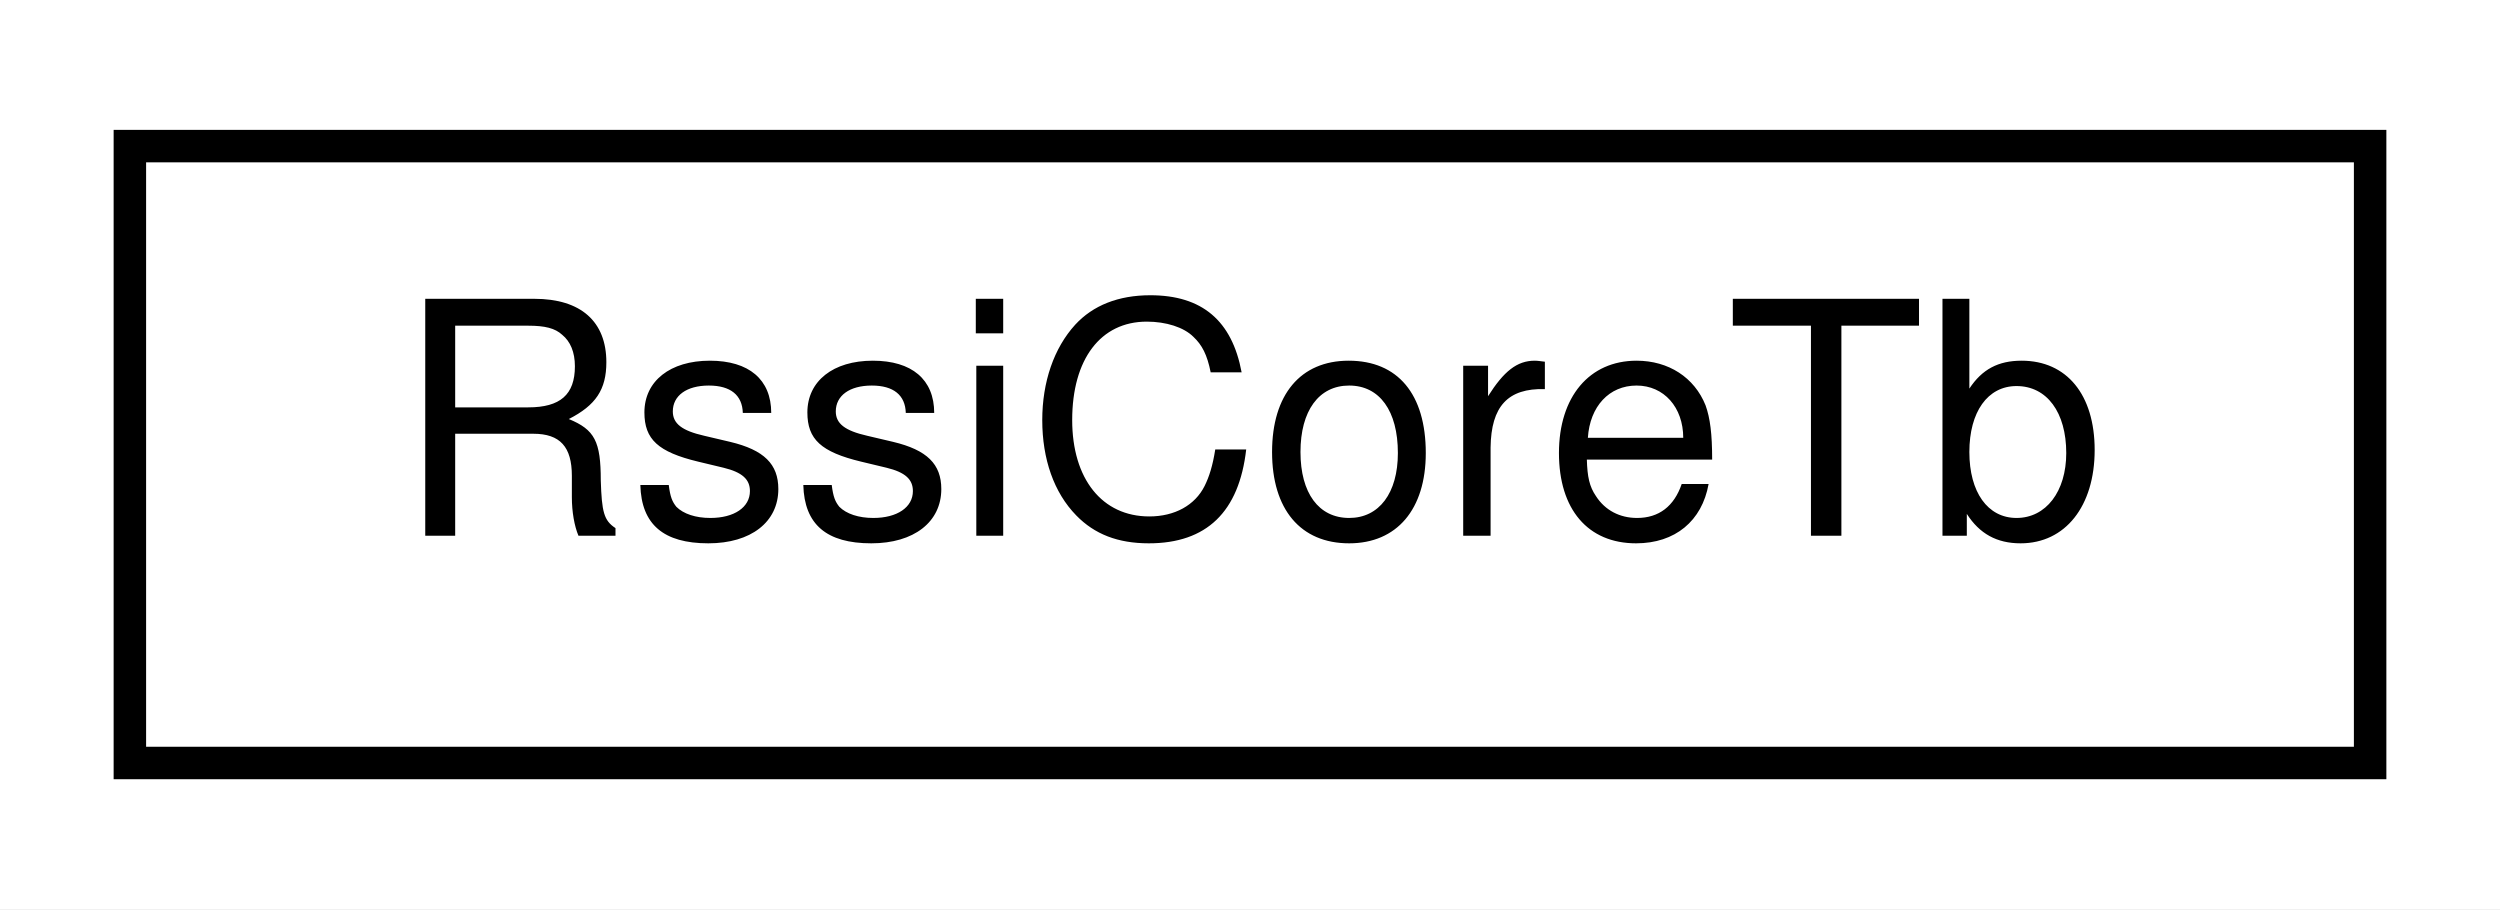
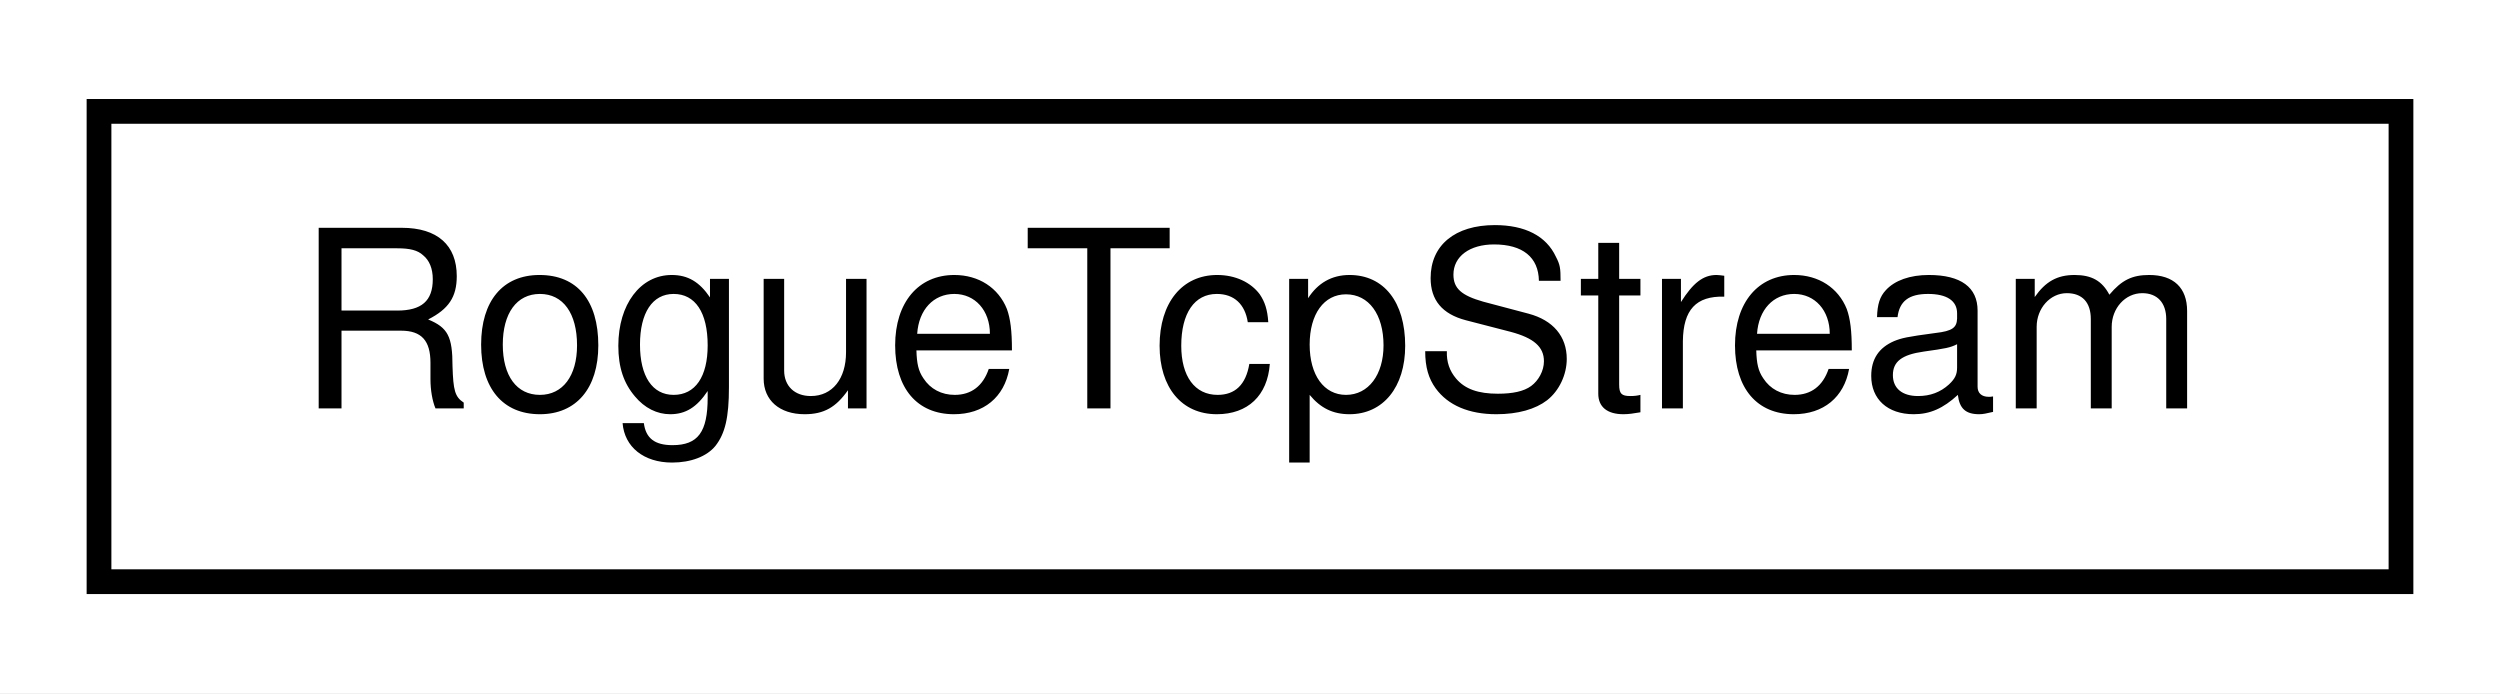
- <svg xmlns="http://www.w3.org/2000/svg" xmlns:xlink="http://www.w3.org/1999/xlink" width="77pt" height="28pt" viewBox="0.00 0.00 77.00 28.00">
+ <svg xmlns="http://www.w3.org/2000/svg" xmlns:xlink="http://www.w3.org/1999/xlink" width="101pt" height="28pt" viewBox="0.00 0.00 101.00 28.00">
  <g id="graph0" class="graph" transform="scale(1 1) rotate(0) translate(4 24)">
-     <polygon fill="white" stroke="none" points="-4,4 -4,-24 73,-24 73,4 -4,4" />
+     <polygon fill="white" stroke="none" points="-4,4 -4,-24 97,-24 97,4 -4,4" />
    <g id="node1" class="node">
      <g id="a_node1">
-         <a xlink:href="classRssiCoreTb.html" target="_top" xlink:title="RssiCoreTb">
-           <polygon fill="white" stroke="black" points="0,-0.5 0,-19.5 69,-19.5 69,-0.5 0,-0.5" />
-           <text text-anchor="middle" x="34.5" y="-7.5" font-family="Helvetica,sans-Serif" font-size="10.00">RssiCoreTb</text>
+         <a xlink:href="classRogueTcpStream.html" target="_top" xlink:title="RogueTcpStream">
+           <polygon fill="white" stroke="black" points="-7.10543e-15,-0.5 -7.10543e-15,-19.5 93,-19.5 93,-0.5 -7.10543e-15,-0.5" />
+           <text text-anchor="middle" x="46.5" y="-7.5" font-family="Helvetica,sans-Serif" font-size="10.00">RogueTcpStream</text>
        </a>
      </g>
    </g>
  </g>
</svg>
